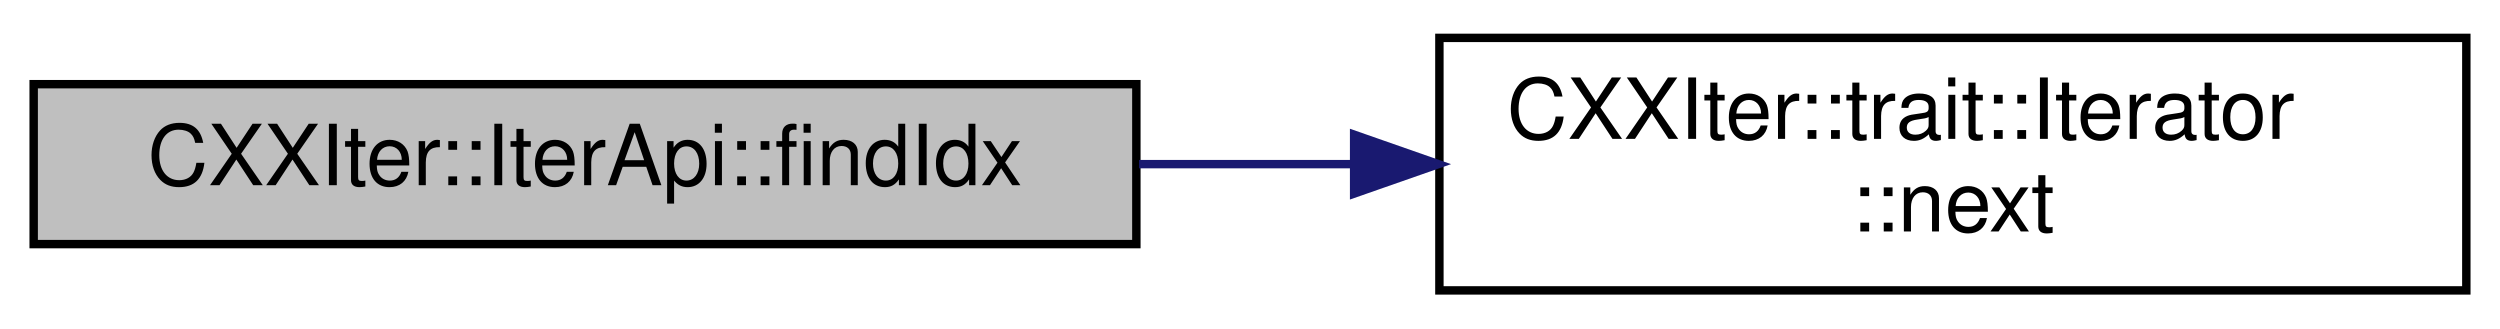
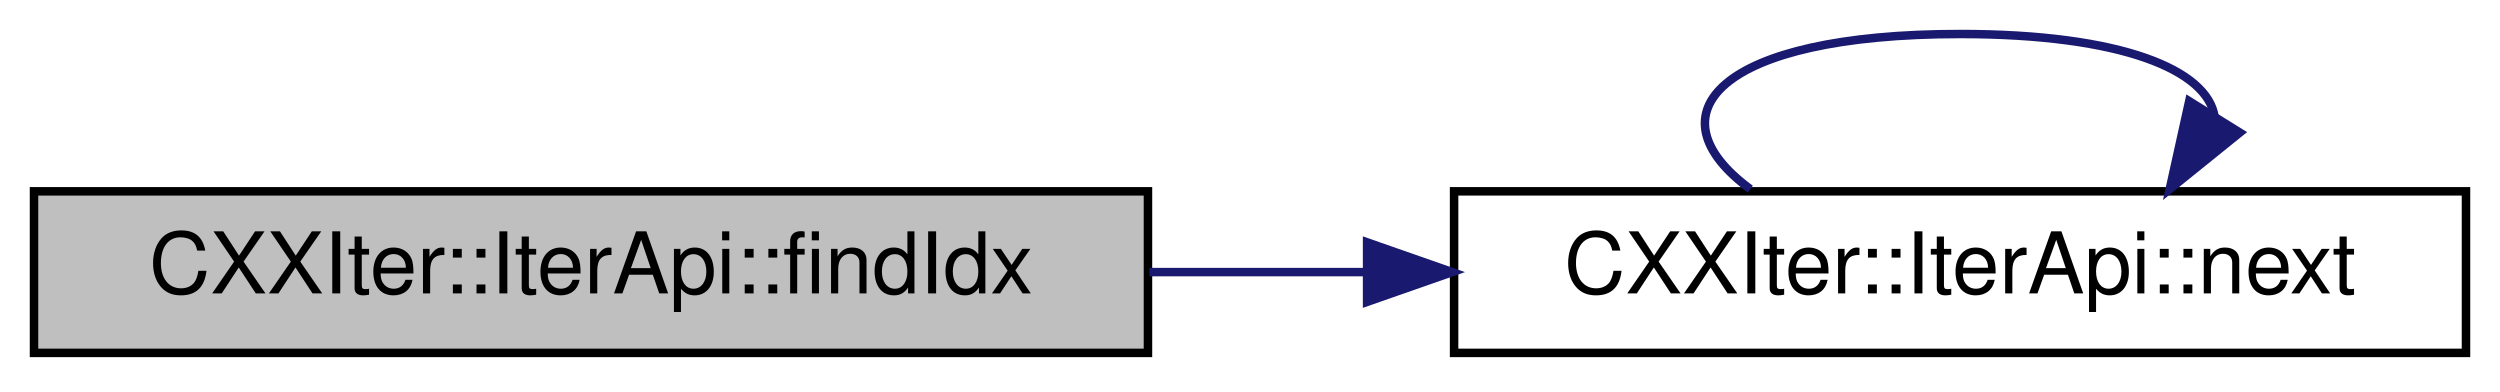
- <svg xmlns="http://www.w3.org/2000/svg" xmlns:xlink="http://www.w3.org/1999/xlink" width="297pt" height="39pt" viewBox="0.00 0.00 297.00 39.00">
-   <g id="graph0" class="graph" transform="scale(1 1) rotate(0) translate(4 35)">
+ <svg xmlns="http://www.w3.org/2000/svg" xmlns:xlink="http://www.w3.org/1999/xlink" width="294pt" height="46pt" viewBox="0.00 0.00 294.00 46.00">
+   <g id="graph0" class="graph" transform="scale(1 1) rotate(0) translate(4 42)">
    <g id="node1" class="node">
      <g id="a_node1">
        <a xlink:title="Search for the iterator with the given findFn, and return the index of the element from this iterator...">
-           <polygon fill="#bfbfbf" stroke="black" points="0,-6 0,-25 131,-25 131,-6 0,-6" />
-           <text text-anchor="middle" x="65.5" y="-13" font-family="Helvetica,sans-Serif" font-size="10.00">CXXIter::IterApi::findIdx</text>
+           <polygon fill="#bfbfbf" stroke="black" points="0,-0.5 0,-19.5 131,-19.5 131,-0.5 0,-0.5" />
+           <text text-anchor="middle" x="65.5" y="-7.5" font-family="Helvetica,sans-Serif" font-size="10.00">CXXIter::IterApi::findIdx</text>
        </a>
      </g>
    </g>
    <g id="node2" class="node">
      <g id="a_node2">
-         <a xlink:href="structCXXIter_1_1trait_1_1Iterator.html#ae0ea73d4371db684ce0317ef4f464110" target="_top" xlink:title="Pull one element from the iterator pipeline previous to this pipeline-element.">
-           <polygon fill="none" stroke="black" points="167,-0.5 167,-30.5 289,-30.5 289,-0.5 167,-0.5" />
-           <text text-anchor="start" x="175" y="-18.5" font-family="Helvetica,sans-Serif" font-size="10.00">CXXIter::trait::Iterator</text>
-           <text text-anchor="middle" x="228" y="-7.5" font-family="Helvetica,sans-Serif" font-size="10.00">::next</text>
+         <a xlink:href="classCXXIter_1_1IterApi.html#a1a805fbdc20f9eb42e8162d5eb0a1b3e" target="_top" xlink:title="Get the next element from this iterator (if any), wrapped in a CXXIter::IterValue&lt;&gt;.">
+           <polygon fill="none" stroke="black" points="167,-0.5 167,-19.5 286,-19.5 286,-0.5 167,-0.5" />
+           <text text-anchor="middle" x="226.5" y="-7.5" font-family="Helvetica,sans-Serif" font-size="10.00">CXXIter::IterApi::next</text>
        </a>
      </g>
    </g>
    <g id="edge1" class="edge">
-       <path fill="none" stroke="midnightblue" d="M131.32,-15.5C139.67,-15.5 148.25,-15.5 156.68,-15.5" />
-       <polygon fill="midnightblue" stroke="midnightblue" points="156.87,-19 166.87,-15.5 156.87,-12 156.87,-19" />
+       <path fill="none" stroke="midnightblue" d="M131.17,-10C139.55,-10 148.15,-10 156.59,-10" />
+       <polygon fill="midnightblue" stroke="midnightblue" points="156.77,-13.5 166.77,-10 156.77,-6.5 156.77,-13.5" />
+     </g>
+     <g id="edge2" class="edge">
+       <path fill="none" stroke="midnightblue" d="M201.84,-19.76C189.84,-28.57 198.06,-38 226.5,-38 245.61,-38 255.59,-33.74 256.44,-28.27" />
+       <polygon fill="midnightblue" stroke="midnightblue" points="259.4,-26.41 251.16,-19.76 253.45,-30.1 259.4,-26.41" />
    </g>
  </g>
</svg>
